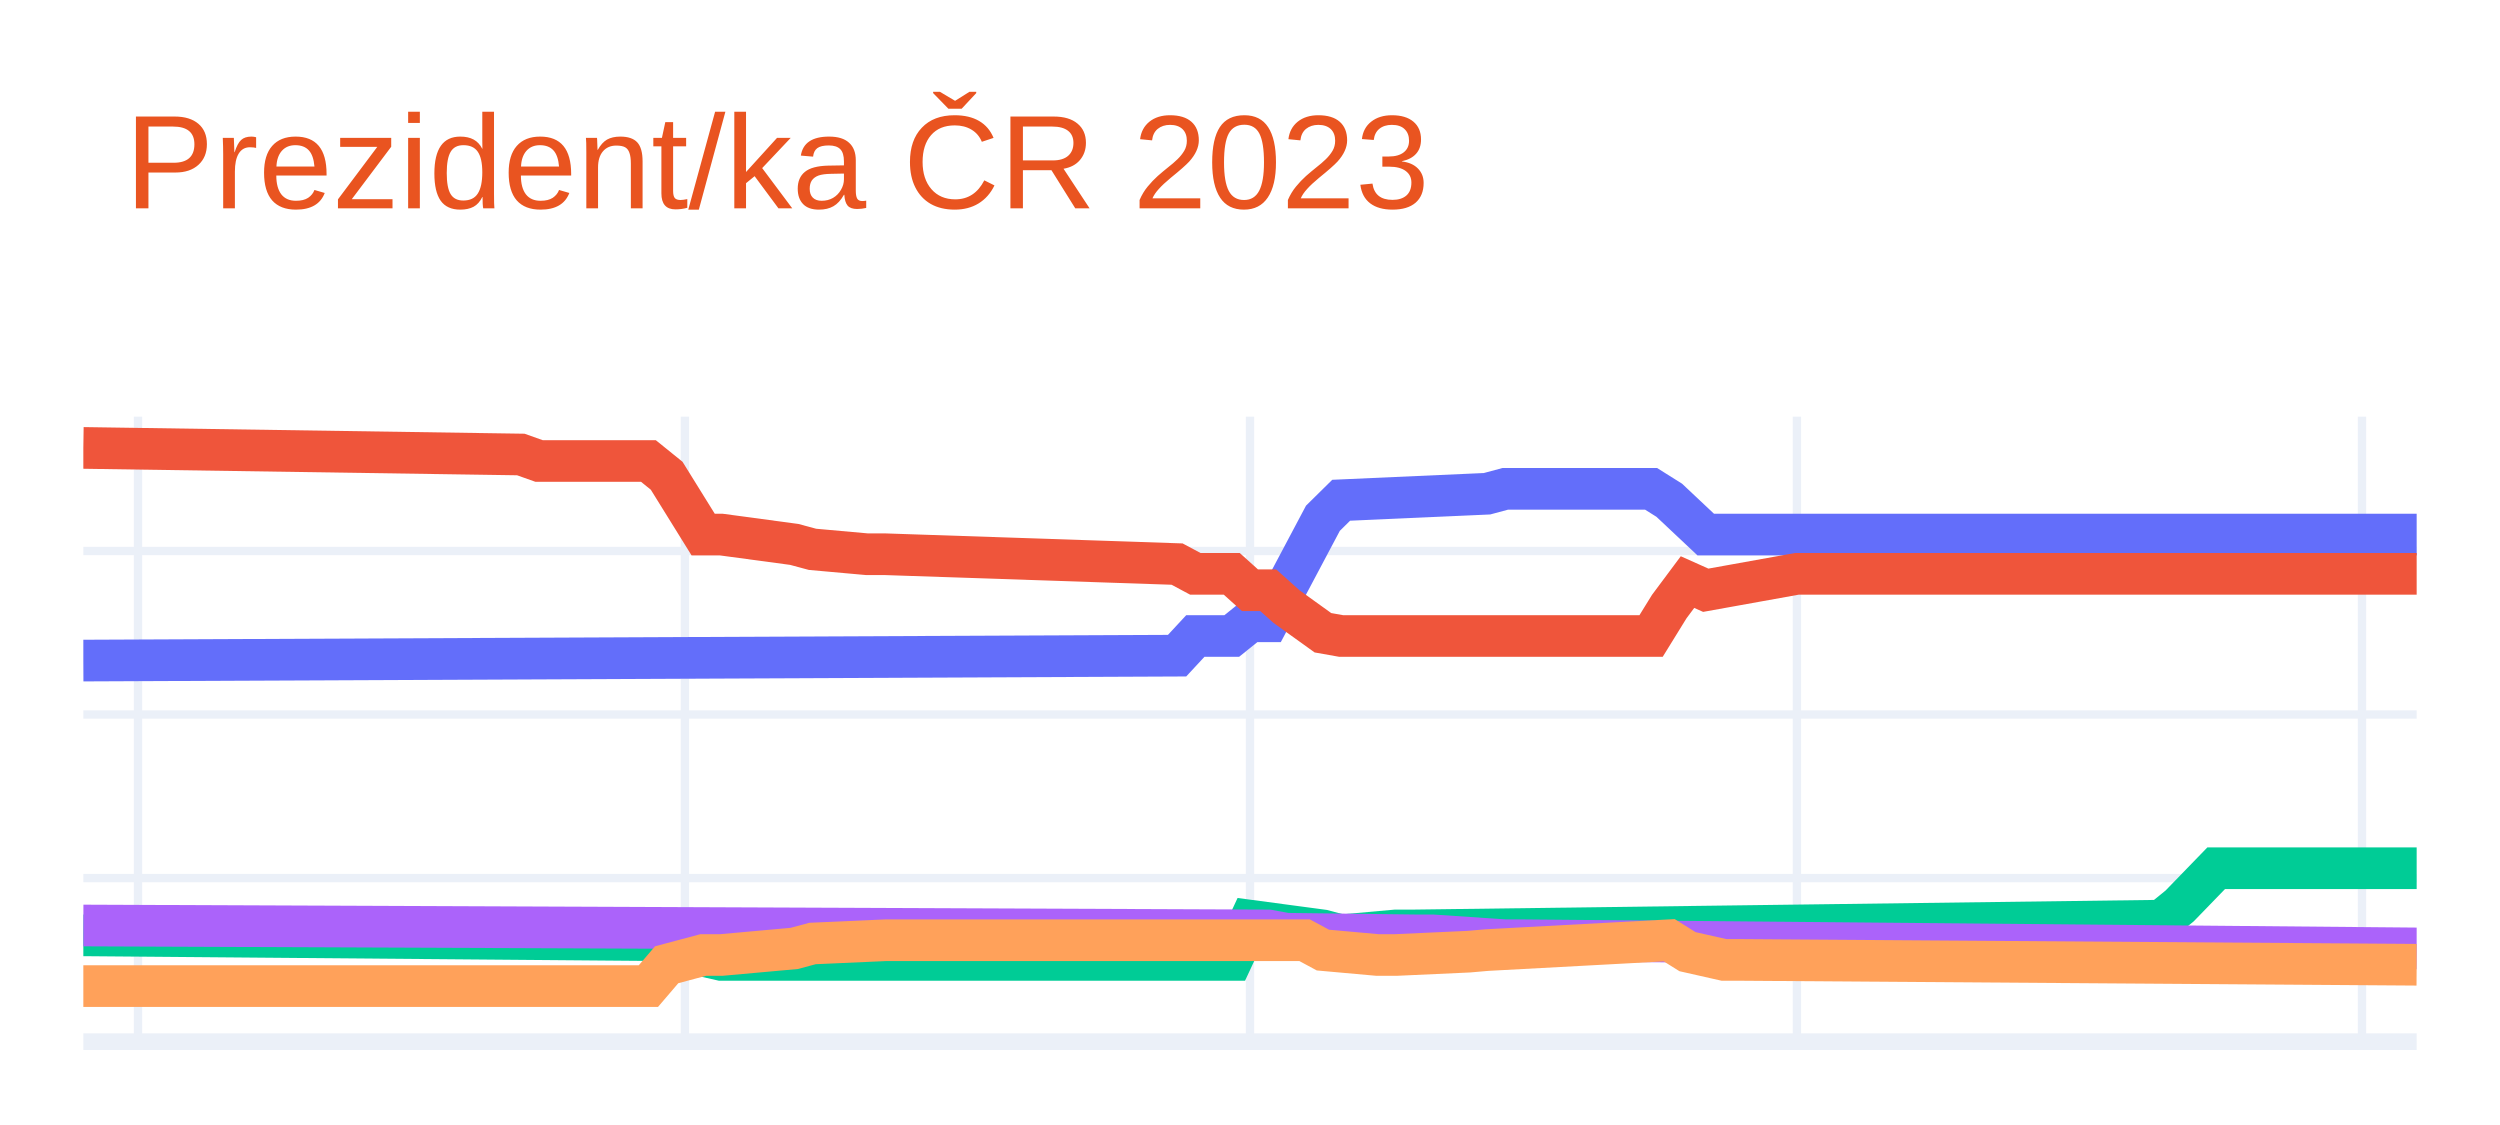
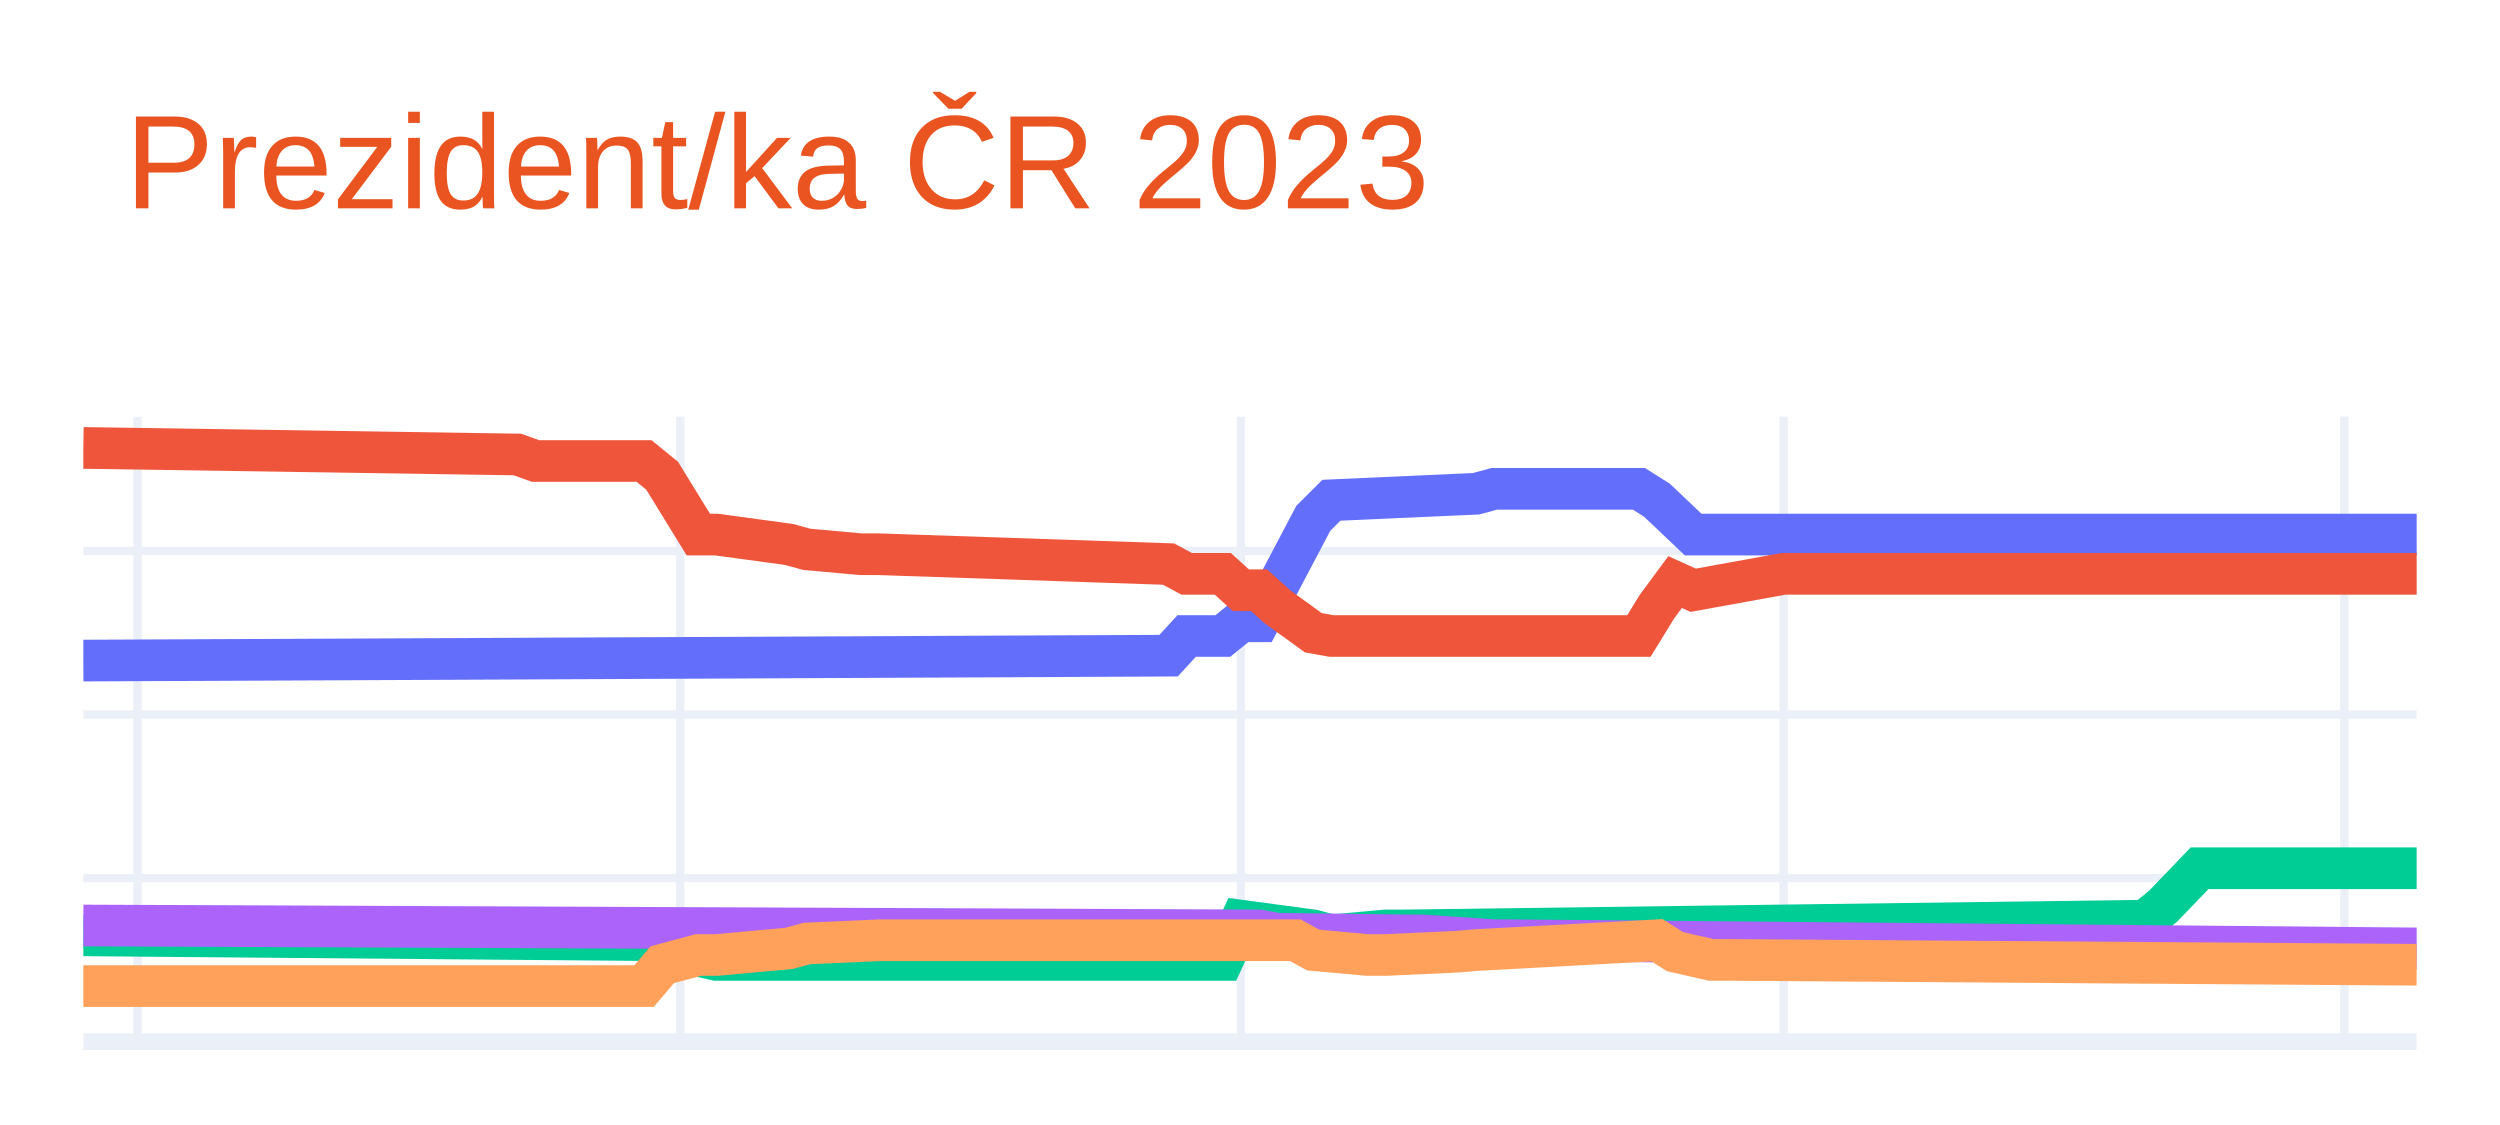
<svg xmlns="http://www.w3.org/2000/svg" class="main-svg" width="300" height="135" style="" viewBox="0 0 300 135">
  <rect x="0" y="0" width="300" height="135" style="fill: rgb(255, 255, 255); fill-opacity: 1;" />
-   <defs id="defs-4d9327">
+   <defs id="defs-00f49e">
    <g class="clips">
-       <clipPath id="clip4d9327xyplot" class="plotclip">
+       <clipPath id="clip00f49exyplot" class="plotclip">
        <rect width="280" height="75" />
      </clipPath>
-       <clipPath class="axesclip" id="clip4d9327x">
+       <clipPath class="axesclip" id="clip00f49ex">
        <rect x="10" y="0" width="280" height="135" />
      </clipPath>
-       <clipPath class="axesclip" id="clip4d9327y">
+       <clipPath class="axesclip" id="clip00f49ey">
        <rect x="0" y="50" width="300" height="75" />
      </clipPath>
-       <clipPath class="axesclip" id="clip4d9327xy">
+       <clipPath class="axesclip" id="clip00f49exy">
        <rect x="10" y="50" width="280" height="75" />
      </clipPath>
    </g>
    <g class="gradients" />
    <g class="patterns" />
  </defs>
  <g class="bglayer" />
  <g class="layer-below">
    <g class="imagelayer" />
    <g class="shapelayer" />
  </g>
  <g class="cartesianlayer">
    <g class="subplot xy">
      <g class="layer-subplot">
        <g class="shapelayer" />
        <g class="imagelayer" />
      </g>
      <g class="minor-gridlayer">
        <g class="x" />
        <g class="y" />
      </g>
      <g class="gridlayer">
        <g class="x">
-           <path class="xgrid crisp" transform="translate(16.56,0)" d="M0,50v75" style="stroke: rgb(235, 240, 248); stroke-opacity: 1; stroke-width: 1px;" />
-           <path class="xgrid crisp" transform="translate(82.19,0)" d="M0,50v75" style="stroke: rgb(235, 240, 248); stroke-opacity: 1; stroke-width: 1px;" />
-           <path class="xgrid crisp" transform="translate(150,0)" d="M0,50v75" style="stroke: rgb(235, 240, 248); stroke-opacity: 1; stroke-width: 1px;" />
-           <path class="xgrid crisp" transform="translate(215.63,0)" d="M0,50v75" style="stroke: rgb(235, 240, 248); stroke-opacity: 1; stroke-width: 1px;" />
-           <path class="xgrid crisp" transform="translate(283.44,0)" d="M0,50v75" style="stroke: rgb(235, 240, 248); stroke-opacity: 1; stroke-width: 1px;" />
+           <path class="xgrid crisp" transform="translate(16.51,0)" d="M0,50v75" style="stroke: rgb(235, 240, 248); stroke-opacity: 1; stroke-width: 1px;" />
+           <path class="xgrid crisp" transform="translate(81.63,0)" d="M0,50v75" style="stroke: rgb(235, 240, 248); stroke-opacity: 1; stroke-width: 1px;" />
+           <path class="xgrid crisp" transform="translate(148.91,0)" d="M0,50v75" style="stroke: rgb(235, 240, 248); stroke-opacity: 1; stroke-width: 1px;" />
+           <path class="xgrid crisp" transform="translate(214.03,0)" d="M0,50v75" style="stroke: rgb(235, 240, 248); stroke-opacity: 1; stroke-width: 1px;" />
+           <path class="xgrid crisp" transform="translate(281.32,0)" d="M0,50v75" style="stroke: rgb(235, 240, 248); stroke-opacity: 1; stroke-width: 1px;" />
        </g>
        <g class="y">
          <path class="ygrid crisp" transform="translate(0,105.37)" d="M10,0h280" style="stroke: rgb(235, 240, 248); stroke-opacity: 1; stroke-width: 1px;" />
          <path class="ygrid crisp" transform="translate(0,85.74)" d="M10,0h280" style="stroke: rgb(235, 240, 248); stroke-opacity: 1; stroke-width: 1px;" />
          <path class="ygrid crisp" transform="translate(0,66.12)" d="M10,0h280" style="stroke: rgb(235, 240, 248); stroke-opacity: 1; stroke-width: 1px;" />
        </g>
      </g>
      <g class="zerolinelayer">
        <path class="yzl zl crisp" transform="translate(0,125)" d="M10,0h280" style="stroke: rgb(235, 240, 248); stroke-opacity: 1; stroke-width: 2px;" />
      </g>
      <path class="xlines-below" />
      <path class="ylines-below" />
      <g class="overlines-below" />
      <g class="xaxislayer-below" />
      <g class="yaxislayer-below" />
      <g class="overaxes-below" />
-       <g class="plot" transform="translate(10,50)" clip-path="url(#clip4d9327xyplot)">
+       <g class="plot" transform="translate(10,50)" clip-path="url(#clip00f49exyplot)">
        <g class="scatterlayer mlayer">
-           <g class="trace scatter trace220e06" style="stroke-miterlimit: 2; opacity: 1;">
+           <g class="trace scatter trace3d2f63" style="stroke-miterlimit: 2; opacity: 1;">
            <g class="fills" />
            <g class="errorbars" />
            <g class="lines">
-               <path class="js-line" d="M0,29.27L131.25,28.68L133.44,26.32L137.81,26.32L140,24.56L142.19,24.56L144.38,20.43L148.75,12.19L150.94,10.03L168.44,9.25L170.63,8.66L188.13,8.66L190.31,10.03L194.69,14.15L196.88,14.15L280,14.15" style="vector-effect: non-scaling-stroke; fill: none; stroke: rgb(99, 110, 250); stroke-opacity: 1; stroke-width: 5px; opacity: 1;" />
+               <path class="js-line" d="M0,29.27L130.23,28.68L132.4,26.32L136.74,26.32L138.91,24.56L141.09,24.56L143.26,20.43L147.6,12.19L149.77,10.03L167.13,9.25L169.3,8.66L186.67,8.66L188.84,10.03L193.18,14.15L195.35,14.15L280,14.15" style="vector-effect: non-scaling-stroke; fill: none; stroke: rgb(99, 110, 250); stroke-opacity: 1; stroke-width: 5px; opacity: 1;" />
            </g>
            <g class="points" />
            <g class="text" />
          </g>
-           <g class="trace scatter trace9c1852" style="stroke-miterlimit: 2; opacity: 1;">
+           <g class="trace scatter trace6d9832" style="stroke-miterlimit: 2; opacity: 1;">
            <g class="fills" />
            <g class="errorbars" />
            <g class="lines">
-               <path class="js-line" d="M0,3.75L52.5,4.54L54.69,5.32L67.81,5.32L70,7.09L74.38,14.15L76.56,14.15L85.31,15.33L87.5,15.92L94.06,16.51L96.25,16.51L131.25,17.69L133.44,18.86L137.81,18.86L140,20.83L142.19,20.83L144.38,22.79L148.75,25.93L150.94,26.32L188.13,26.32L190.31,22.79L192.5,19.85L194.69,20.83L205.63,18.86L207.81,18.86L280,18.86" style="vector-effect: non-scaling-stroke; fill: none; stroke: rgb(239, 85, 59); stroke-opacity: 1; stroke-width: 5px; opacity: 1;" />
+               <path class="js-line" d="M0,3.75L52.09,4.54L54.26,5.32L67.29,5.32L69.46,7.09L73.8,14.15L75.97,14.15L84.65,15.33L86.82,15.92L93.33,16.51L95.5,16.51L130.23,17.69L132.4,18.86L136.74,18.86L138.91,20.83L141.09,20.83L143.26,22.79L147.6,25.93L149.77,26.32L186.67,26.32L188.84,22.79L191.01,19.85L193.18,20.83L204.03,18.86L206.2,18.86L280,18.86" style="vector-effect: non-scaling-stroke; fill: none; stroke: rgb(239, 85, 59); stroke-opacity: 1; stroke-width: 5px; opacity: 1;" />
            </g>
            <g class="points" />
            <g class="text" />
          </g>
-           <g class="trace scatter trace6645e2" style="stroke-miterlimit: 2; opacity: 1;">
+           <g class="trace scatter tracec8c146" style="stroke-miterlimit: 2; opacity: 1;">
            <g class="fills" />
            <g class="errorbars" />
            <g class="lines">
-               <path class="js-line" d="M0,62.24L70,62.83L72.19,64.2L76.56,65.19L78.75,65.19L137.81,65.19L140,60.48L148.75,61.65L150.94,62.24L157.5,61.65L159.69,61.65L249.38,60.48L251.56,58.71L255.94,54.19L258.13,54.19L280,54.19" style="vector-effect: non-scaling-stroke; fill: none; stroke: rgb(0, 204, 150); stroke-opacity: 1; stroke-width: 5px; opacity: 1;" />
+               <path class="js-line" d="M0,62.24L69.46,62.83L71.63,64.2L75.97,65.19L78.14,65.19L136.74,65.19L138.91,60.48L147.6,61.65L149.77,62.24L156.28,61.65L158.45,61.65L247.44,60.48L249.61,58.71L253.95,54.19L256.12,54.19L280,54.19" style="vector-effect: non-scaling-stroke; fill: none; stroke: rgb(0, 204, 150); stroke-opacity: 1; stroke-width: 5px; opacity: 1;" />
            </g>
            <g class="points" />
            <g class="text" />
          </g>
-           <g class="trace scatter trace5331f8" style="stroke-miterlimit: 2; opacity: 1;">
+           <g class="trace scatter trace33b26c" style="stroke-miterlimit: 2; opacity: 1;">
            <g class="fills" />
            <g class="errorbars" />
            <g class="lines">
-               <path class="js-line" d="M0,61.06L142.19,61.65L144.38,62.05L159.69,62.24L161.88,62.24L170.63,62.83L172.81,62.83L280,63.81" style="vector-effect: non-scaling-stroke; fill: none; stroke: rgb(171, 99, 250); stroke-opacity: 1; stroke-width: 5px; opacity: 1;" />
+               <path class="js-line" d="M0,61.06L141.09,61.65L143.26,62.05L158.45,62.24L160.62,62.24L169.3,62.83L171.47,62.83L280,63.81" style="vector-effect: non-scaling-stroke; fill: none; stroke: rgb(171, 99, 250); stroke-opacity: 1; stroke-width: 5px; opacity: 1;" />
            </g>
            <g class="points" />
            <g class="text" />
          </g>
-           <g class="trace scatter trace5d54ac" style="stroke-miterlimit: 2; opacity: 1;">
+           <g class="trace scatter trace49363d" style="stroke-miterlimit: 2; opacity: 1;">
            <g class="fills" />
            <g class="errorbars" />
            <g class="lines">
-               <path class="js-line" d="M0,68.33L67.81,68.33L70,65.77L74.38,64.6L76.56,64.6L85.31,63.81L87.5,63.22L96.25,62.83L98.44,62.83L146.56,62.83L148.75,64.01L155.31,64.6L157.5,64.6L166.25,64.2L168.44,64.01L190.31,62.83L192.5,64.2L196.88,65.19L199.06,65.19L280,65.77" style="vector-effect: non-scaling-stroke; fill: none; stroke: rgb(255, 161, 90); stroke-opacity: 1; stroke-width: 5px; opacity: 1;" />
+               <path class="js-line" d="M0,68.33L67.29,68.33L69.46,65.77L73.8,64.6L75.97,64.6L84.65,63.81L86.82,63.22L95.5,62.83L97.67,62.83L145.43,62.83L147.6,64.01L154.11,64.6L156.28,64.6L164.96,64.2L167.13,64.01L188.84,62.83L191.01,64.2L195.35,65.19L197.52,65.19L280,65.77" style="vector-effect: non-scaling-stroke; fill: none; stroke: rgb(255, 161, 90); stroke-opacity: 1; stroke-width: 5px; opacity: 1;" />
            </g>
            <g class="points" />
            <g class="text" />
          </g>
        </g>
      </g>
      <g class="overplot" />
      <path class="xlines-above crisp" d="M0,0" style="fill: none;" />
      <path class="ylines-above crisp" d="M0,0" style="fill: none;" />
      <g class="overlines-above" />
      <g class="xaxislayer-above" />
      <g class="yaxislayer-above" />
      <g class="overaxes-above" />
    </g>
  </g>
  <g class="polarlayer" />
  <g class="smithlayer" />
  <g class="ternarylayer" />
  <g class="geolayer" />
  <g class="funnelarealayer" />
  <g class="pielayer" />
  <g class="iciclelayer" />
  <g class="treemaplayer" />
  <g class="sunburstlayer" />
  <g class="glimages" />
-   <defs id="topdefs-4d9327">
+   <defs id="topdefs-00f49e">
    <g class="clips" />
  </defs>
  <g class="layer-above">
    <g class="imagelayer" />
    <g class="shapelayer" />
  </g>
  <g class="infolayer">
    <g class="g-gtitle">
      <text class="gtitle" x="15" y="25" text-anchor="start" dy="0em" style="font-family: Ubuntu, verdana, arial, sans-serif; font-size: 16px; fill: rgb(233, 84, 32); opacity: 1; font-weight: normal; white-space: pre;">Prezident/ka ČR 2023</text>
    </g>
    <g class="g-xtitle" />
    <g class="g-ytitle" />
  </g>
</svg>
